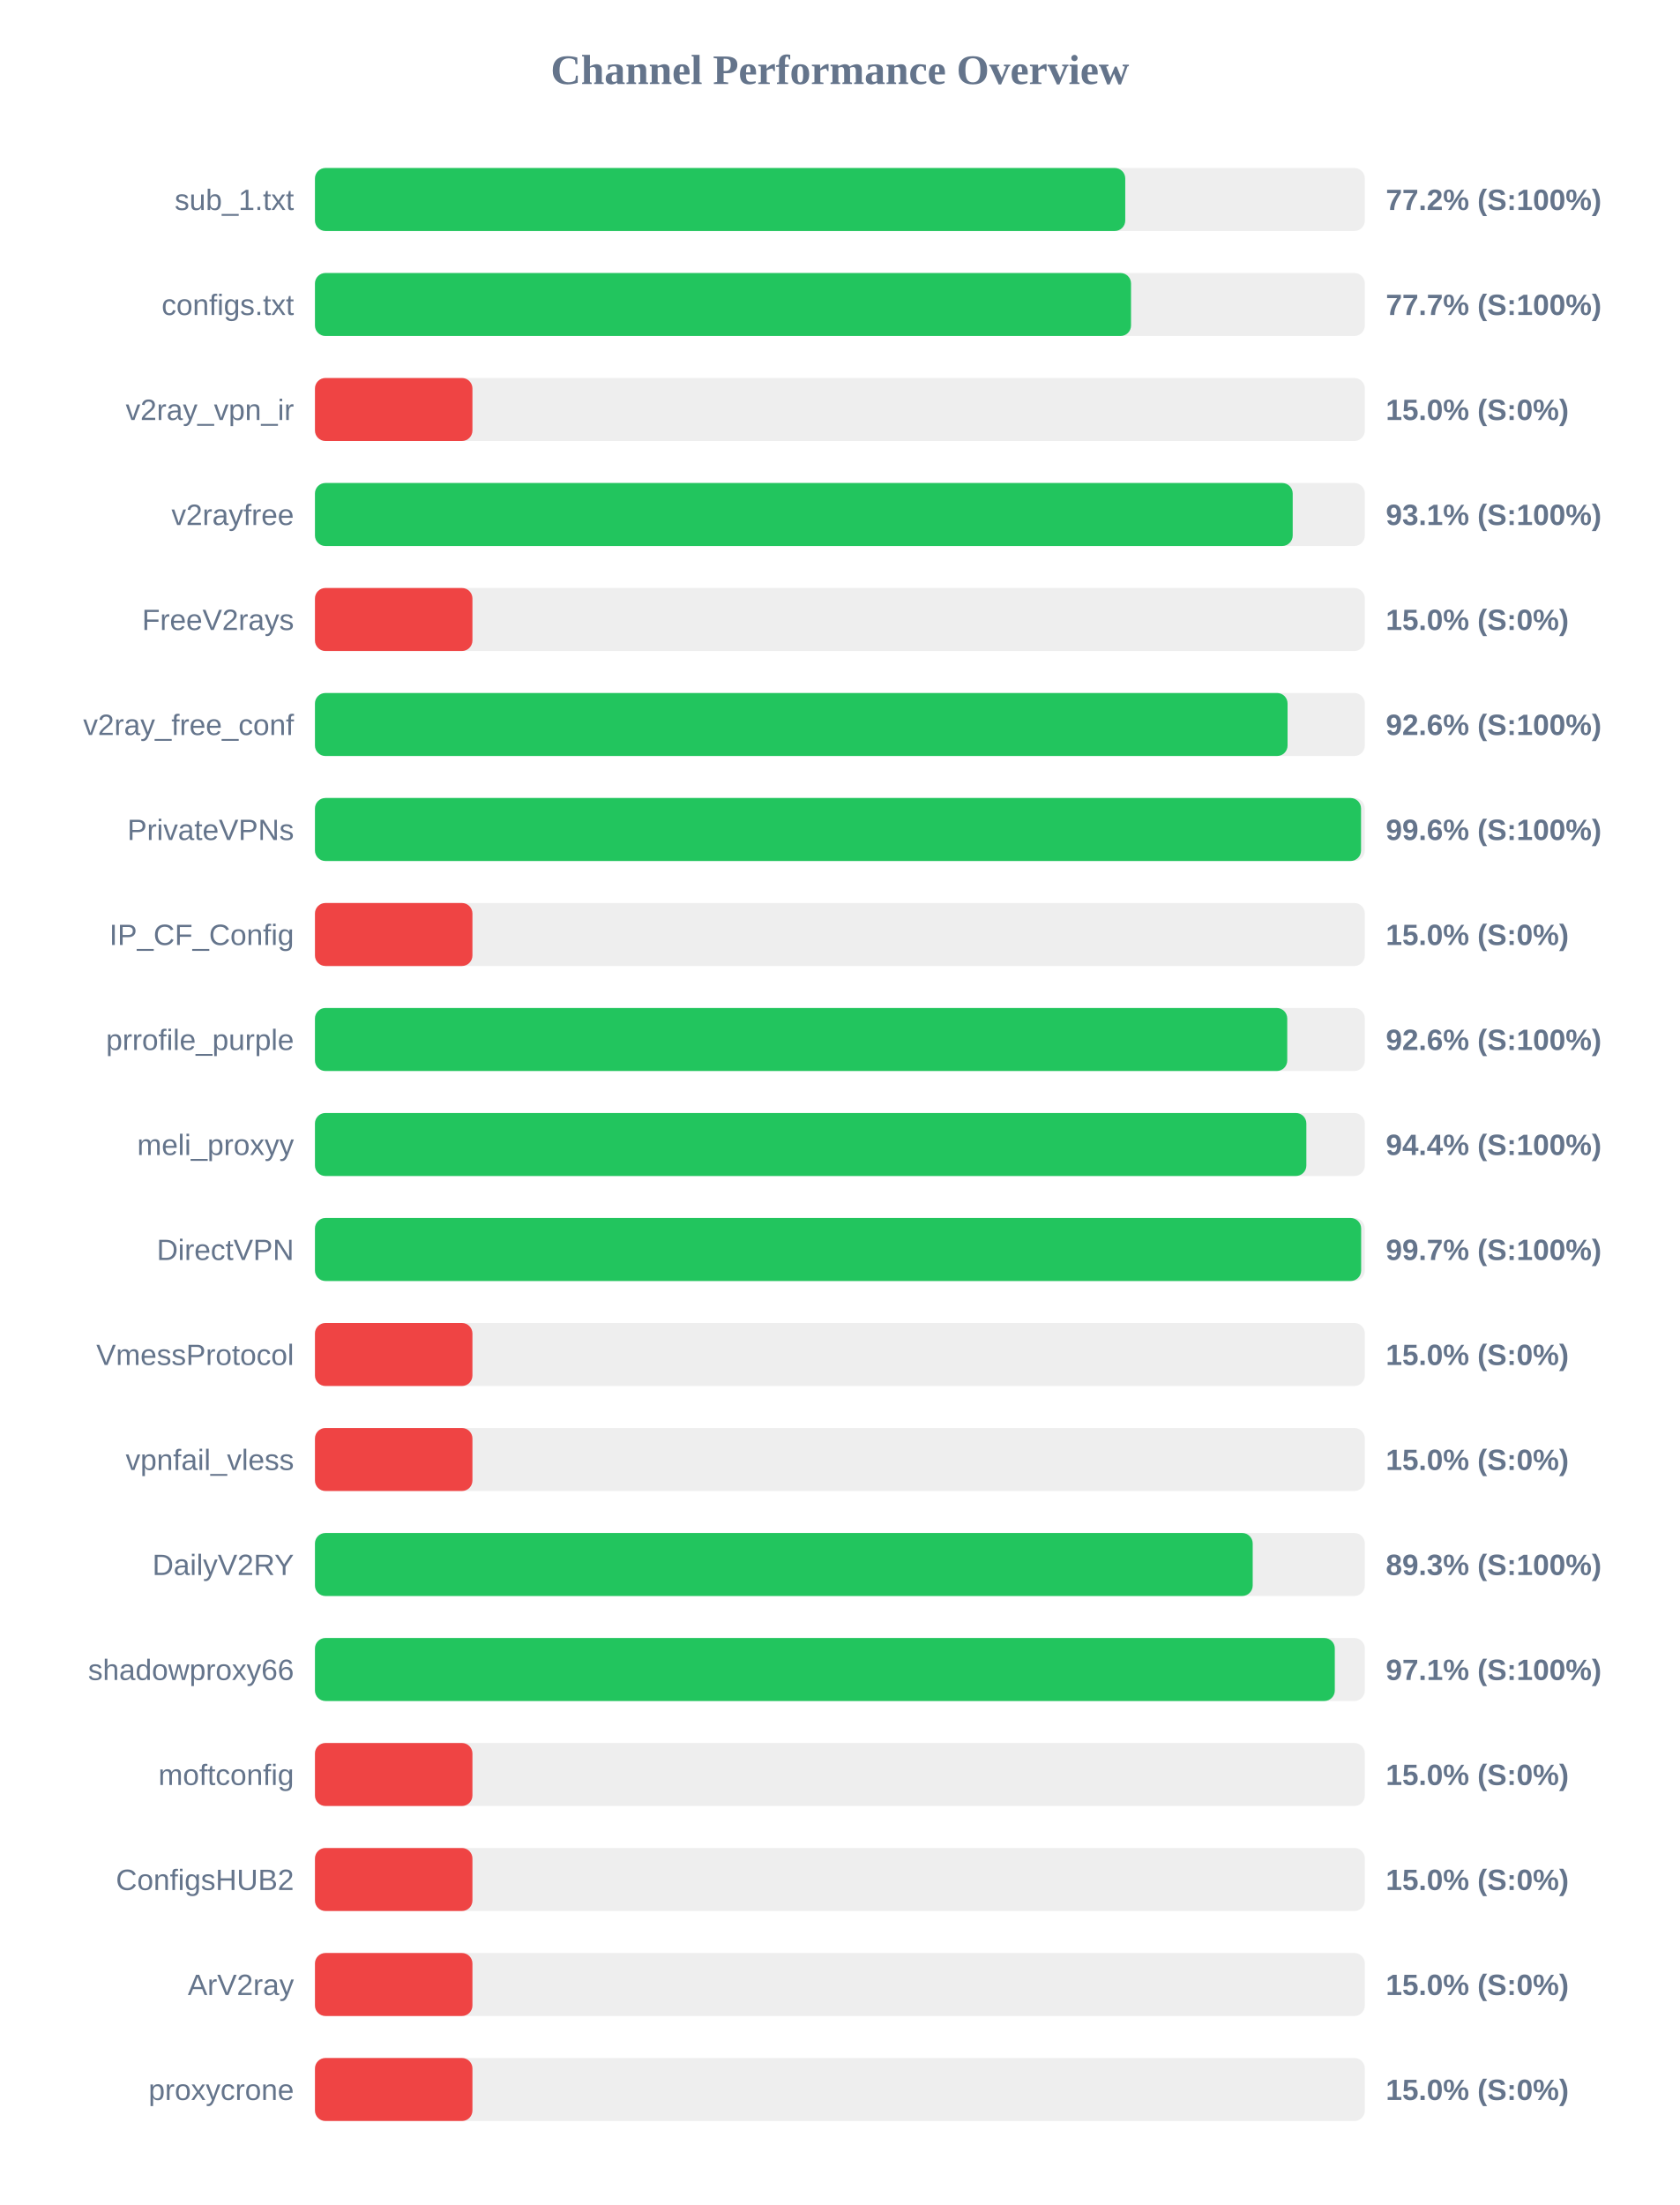
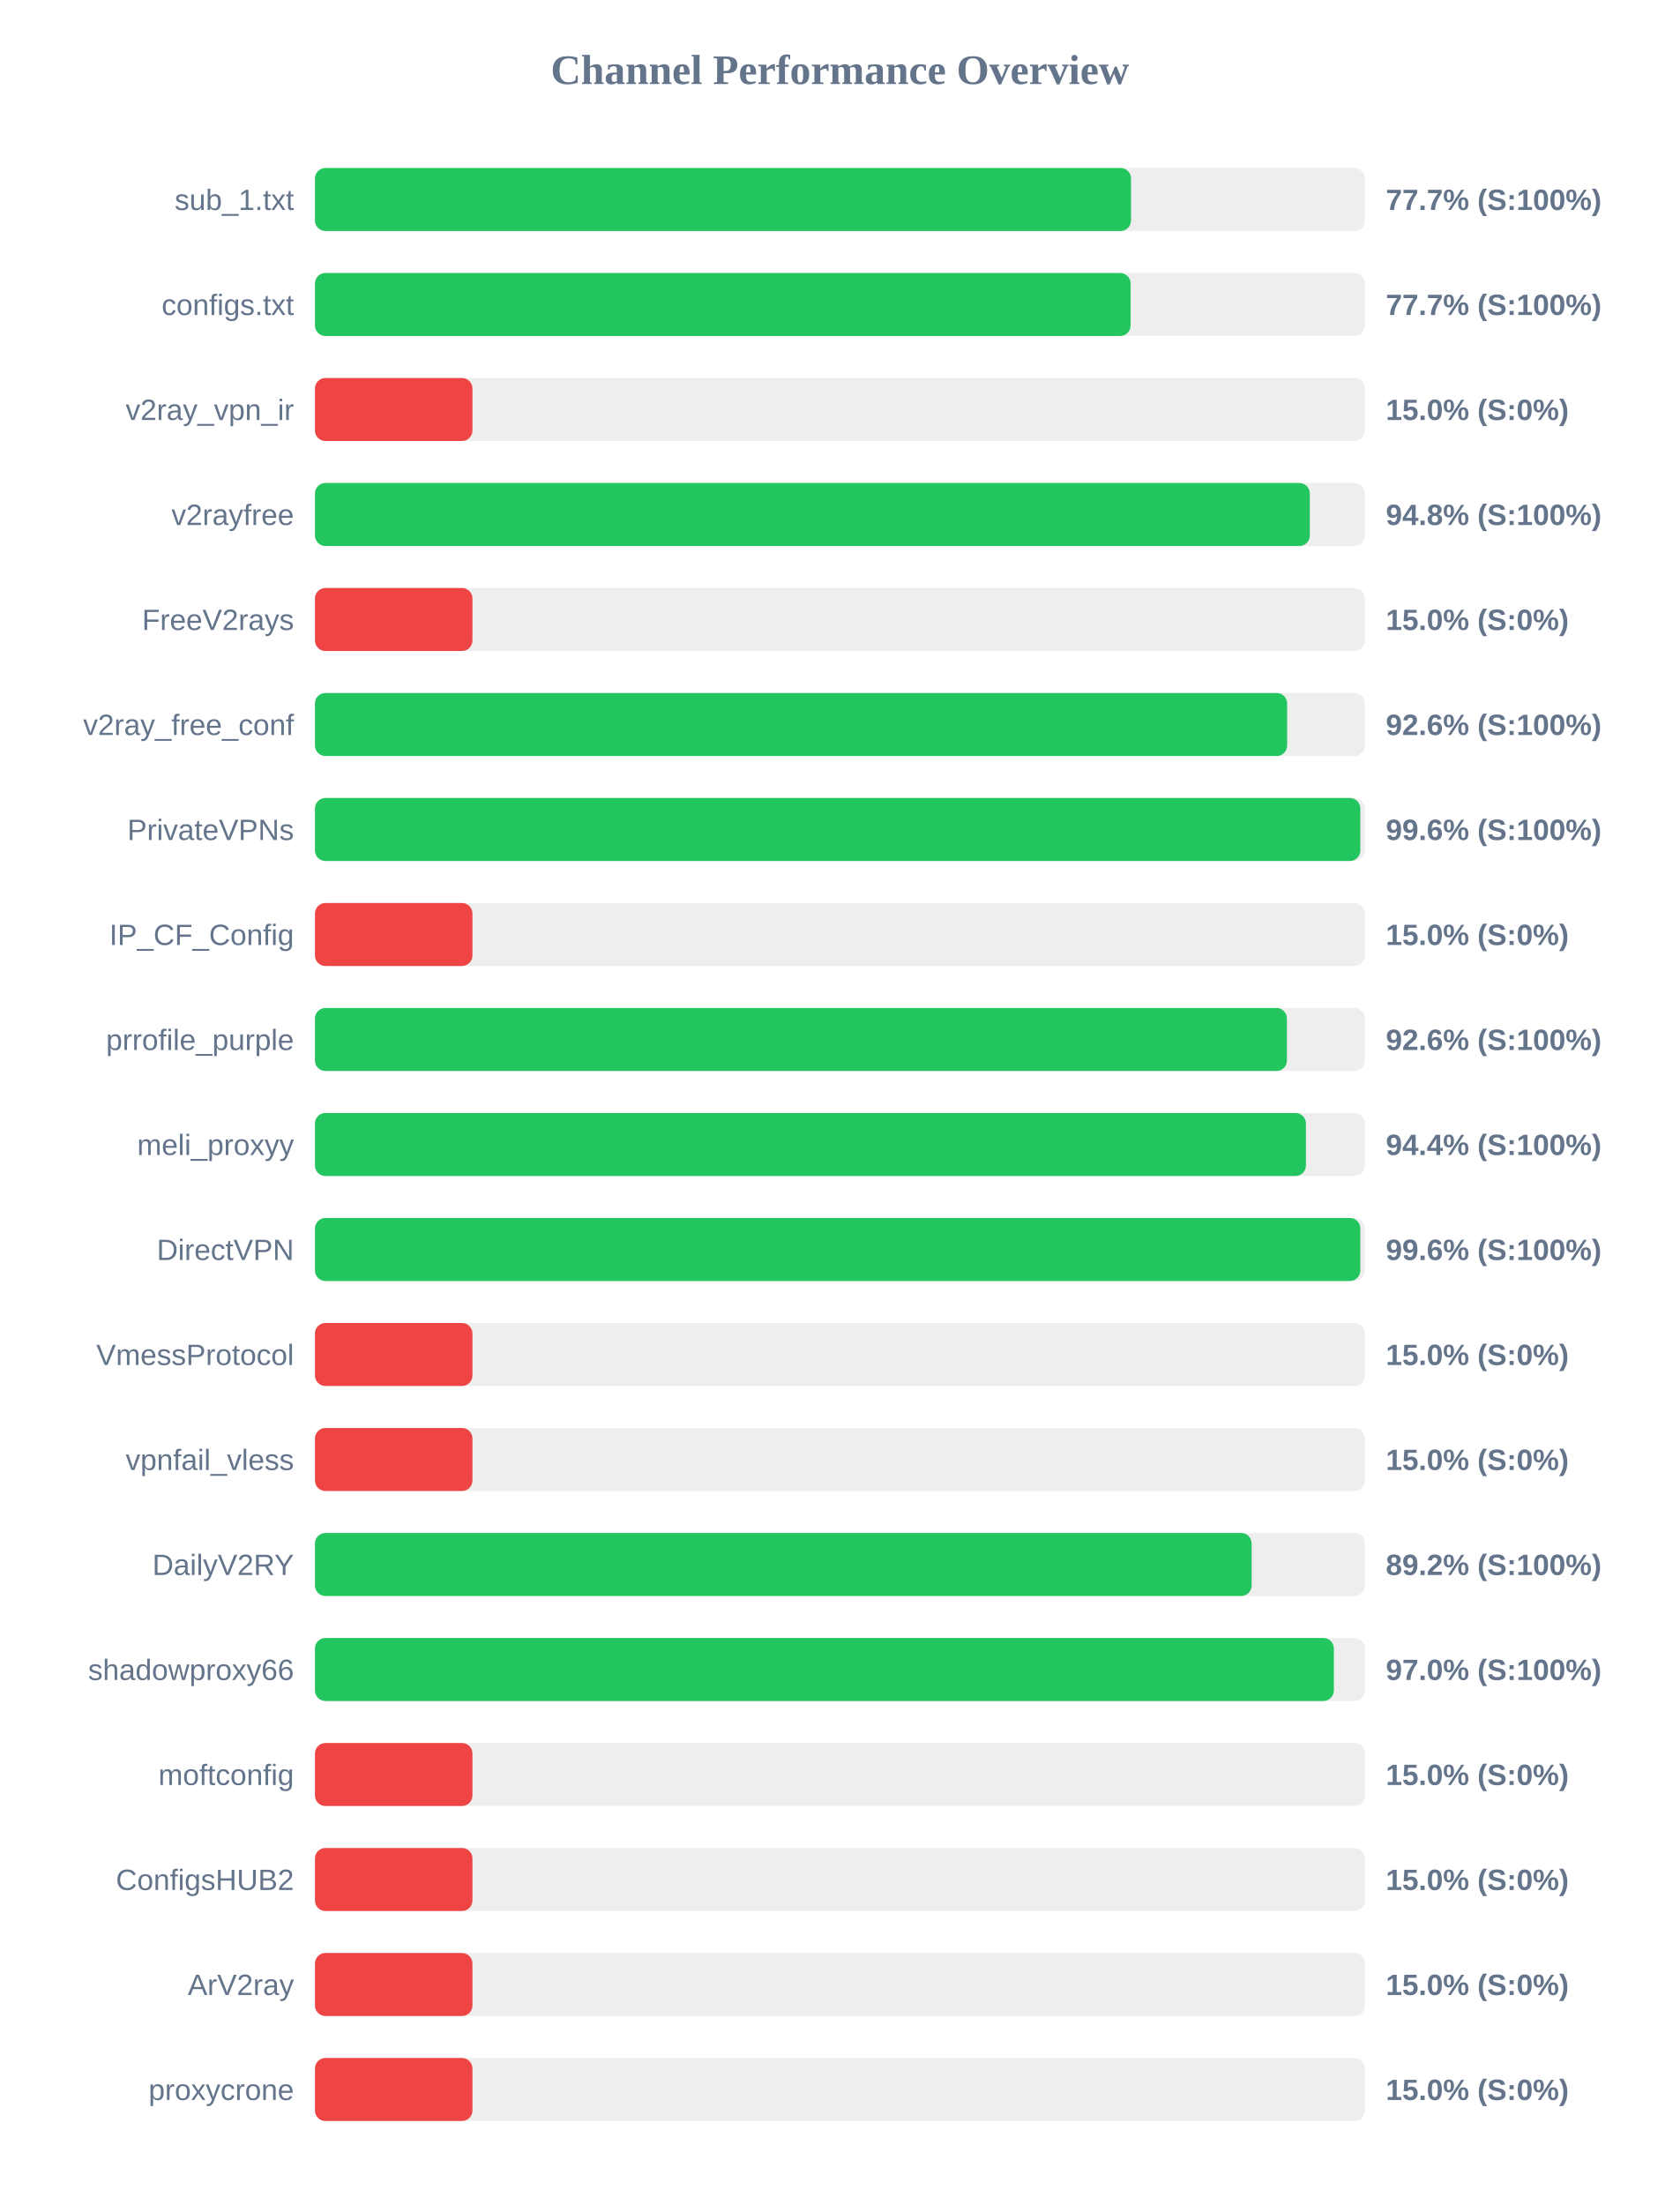
<svg xmlns="http://www.w3.org/2000/svg" width="800" height="1050" version="1.1">
  <style>
        .row { font: 14px Arial; fill: #64748b; }
        .score { font: bold 14px Arial; fill: #64748b; }
    </style>
  <text x="400" y="40" text-anchor="middle" font-size="20px" font-weight="bold" fill="#64748b">Channel Performance Overview</text>
  <rect x="150" y="80" width="500" height="30" fill="#eee" rx="5" />
-   <rect x="150" y="80" width="385.9" height="30" fill="#22c55e" rx="5" />
+   <rect x="150" y="80" width="388.65" height="30" fill="#22c55e" rx="5" />
  <text x="140" y="100" text-anchor="end" class="row">sub_1.txt</text>
-   <text x="660" y="100" text-anchor="start" class="score">77.2% (S:100%)</text>
+   <text x="660" y="100" text-anchor="start" class="score">77.7% (S:100%)</text>
  <rect x="150" y="130" width="500" height="30" fill="#eee" rx="5" />
-   <rect x="150" y="130" width="388.65" height="30" fill="#22c55e" rx="5" />
+   <rect x="150" y="130" width="388.45" height="30" fill="#22c55e" rx="5" />
  <text x="140" y="150" text-anchor="end" class="row">configs.txt</text>
  <text x="660" y="150" text-anchor="start" class="score">77.7% (S:100%)</text>
  <rect x="150" y="180" width="500" height="30" fill="#eee" rx="5" />
  <rect x="150" y="180" width="75.0" height="30" fill="#ef4444" rx="5" />
  <text x="140" y="200" text-anchor="end" class="row">v2ray_vpn_ir</text>
  <text x="660" y="200" text-anchor="start" class="score">15.0% (S:0%)</text>
  <rect x="150" y="230" width="500" height="30" fill="#eee" rx="5" />
-   <rect x="150" y="230" width="465.65" height="30" fill="#22c55e" rx="5" />
+   <rect x="150" y="230" width="473.8" height="30" fill="#22c55e" rx="5" />
  <text x="140" y="250" text-anchor="end" class="row">v2rayfree</text>
-   <text x="660" y="250" text-anchor="start" class="score">93.1% (S:100%)</text>
+   <text x="660" y="250" text-anchor="start" class="score">94.8% (S:100%)</text>
  <rect x="150" y="280" width="500" height="30" fill="#eee" rx="5" />
  <rect x="150" y="280" width="75.0" height="30" fill="#ef4444" rx="5" />
  <text x="140" y="300" text-anchor="end" class="row">FreeV2rays</text>
  <text x="660" y="300" text-anchor="start" class="score">15.0% (S:0%)</text>
  <rect x="150" y="330" width="500" height="30" fill="#eee" rx="5" />
-   <rect x="150" y="330" width="463.2" height="30" fill="#22c55e" rx="5" />
+   <rect x="150" y="330" width="463.0" height="30" fill="#22c55e" rx="5" />
  <text x="140" y="350" text-anchor="end" class="row">v2ray_free_conf</text>
  <text x="660" y="350" text-anchor="start" class="score">92.6% (S:100%)</text>
  <rect x="150" y="380" width="500" height="30" fill="#eee" rx="5" />
-   <rect x="150" y="380" width="498.2" height="30" fill="#22c55e" rx="5" />
+   <rect x="150" y="380" width="497.85" height="30" fill="#22c55e" rx="5" />
  <text x="140" y="400" text-anchor="end" class="row">PrivateVPNs</text>
  <text x="660" y="400" text-anchor="start" class="score">99.6% (S:100%)</text>
  <rect x="150" y="430" width="500" height="30" fill="#eee" rx="5" />
  <rect x="150" y="430" width="75.0" height="30" fill="#ef4444" rx="5" />
  <text x="140" y="450" text-anchor="end" class="row">IP_CF_Config</text>
  <text x="660" y="450" text-anchor="start" class="score">15.0% (S:0%)</text>
  <rect x="150" y="480" width="500" height="30" fill="#eee" rx="5" />
-   <rect x="150" y="480" width="463.05" height="30" fill="#22c55e" rx="5" />
+   <rect x="150" y="480" width="462.9" height="30" fill="#22c55e" rx="5" />
  <text x="140" y="500" text-anchor="end" class="row">prrofile_purple</text>
  <text x="660" y="500" text-anchor="start" class="score">92.6% (S:100%)</text>
  <rect x="150" y="530" width="500" height="30" fill="#eee" rx="5" />
-   <rect x="150" y="530" width="472.15" height="30" fill="#22c55e" rx="5" />
+   <rect x="150" y="530" width="471.95" height="30" fill="#22c55e" rx="5" />
  <text x="140" y="550" text-anchor="end" class="row">meli_proxyy</text>
  <text x="660" y="550" text-anchor="start" class="score">94.4% (S:100%)</text>
  <rect x="150" y="580" width="500" height="30" fill="#eee" rx="5" />
-   <rect x="150" y="580" width="498.25" height="30" fill="#22c55e" rx="5" />
+   <rect x="150" y="580" width="497.85" height="30" fill="#22c55e" rx="5" />
  <text x="140" y="600" text-anchor="end" class="row">DirectVPN</text>
-   <text x="660" y="600" text-anchor="start" class="score">99.7% (S:100%)</text>
+   <text x="660" y="600" text-anchor="start" class="score">99.6% (S:100%)</text>
  <rect x="150" y="630" width="500" height="30" fill="#eee" rx="5" />
  <rect x="150" y="630" width="75.0" height="30" fill="#ef4444" rx="5" />
  <text x="140" y="650" text-anchor="end" class="row">VmessProtocol</text>
  <text x="660" y="650" text-anchor="start" class="score">15.0% (S:0%)</text>
  <rect x="150" y="680" width="500" height="30" fill="#eee" rx="5" />
  <rect x="150" y="680" width="75.0" height="30" fill="#ef4444" rx="5" />
  <text x="140" y="700" text-anchor="end" class="row">vpnfail_vless</text>
  <text x="660" y="700" text-anchor="start" class="score">15.0% (S:0%)</text>
  <rect x="150" y="730" width="500" height="30" fill="#eee" rx="5" />
-   <rect x="150" y="730" width="446.6" height="30" fill="#22c55e" rx="5" />
+   <rect x="150" y="730" width="446.1" height="30" fill="#22c55e" rx="5" />
  <text x="140" y="750" text-anchor="end" class="row">DailyV2RY</text>
-   <text x="660" y="750" text-anchor="start" class="score">89.3% (S:100%)</text>
+   <text x="660" y="750" text-anchor="start" class="score">89.2% (S:100%)</text>
  <rect x="150" y="780" width="500" height="30" fill="#eee" rx="5" />
-   <rect x="150" y="780" width="485.7" height="30" fill="#22c55e" rx="5" />
+   <rect x="150" y="780" width="485.25" height="30" fill="#22c55e" rx="5" />
  <text x="140" y="800" text-anchor="end" class="row">shadowproxy66</text>
-   <text x="660" y="800" text-anchor="start" class="score">97.1% (S:100%)</text>
+   <text x="660" y="800" text-anchor="start" class="score">97.0% (S:100%)</text>
  <rect x="150" y="830" width="500" height="30" fill="#eee" rx="5" />
  <rect x="150" y="830" width="75.0" height="30" fill="#ef4444" rx="5" />
  <text x="140" y="850" text-anchor="end" class="row">moftconfig</text>
  <text x="660" y="850" text-anchor="start" class="score">15.0% (S:0%)</text>
  <rect x="150" y="880" width="500" height="30" fill="#eee" rx="5" />
  <rect x="150" y="880" width="75.0" height="30" fill="#ef4444" rx="5" />
  <text x="140" y="900" text-anchor="end" class="row">ConfigsHUB2</text>
  <text x="660" y="900" text-anchor="start" class="score">15.0% (S:0%)</text>
  <rect x="150" y="930" width="500" height="30" fill="#eee" rx="5" />
  <rect x="150" y="930" width="75.0" height="30" fill="#ef4444" rx="5" />
  <text x="140" y="950" text-anchor="end" class="row">ArV2ray</text>
  <text x="660" y="950" text-anchor="start" class="score">15.0% (S:0%)</text>
  <rect x="150" y="980" width="500" height="30" fill="#eee" rx="5" />
  <rect x="150" y="980" width="75.0" height="30" fill="#ef4444" rx="5" />
  <text x="140" y="1000" text-anchor="end" class="row">proxycrone</text>
  <text x="660" y="1000" text-anchor="start" class="score">15.0% (S:0%)</text>
</svg>
